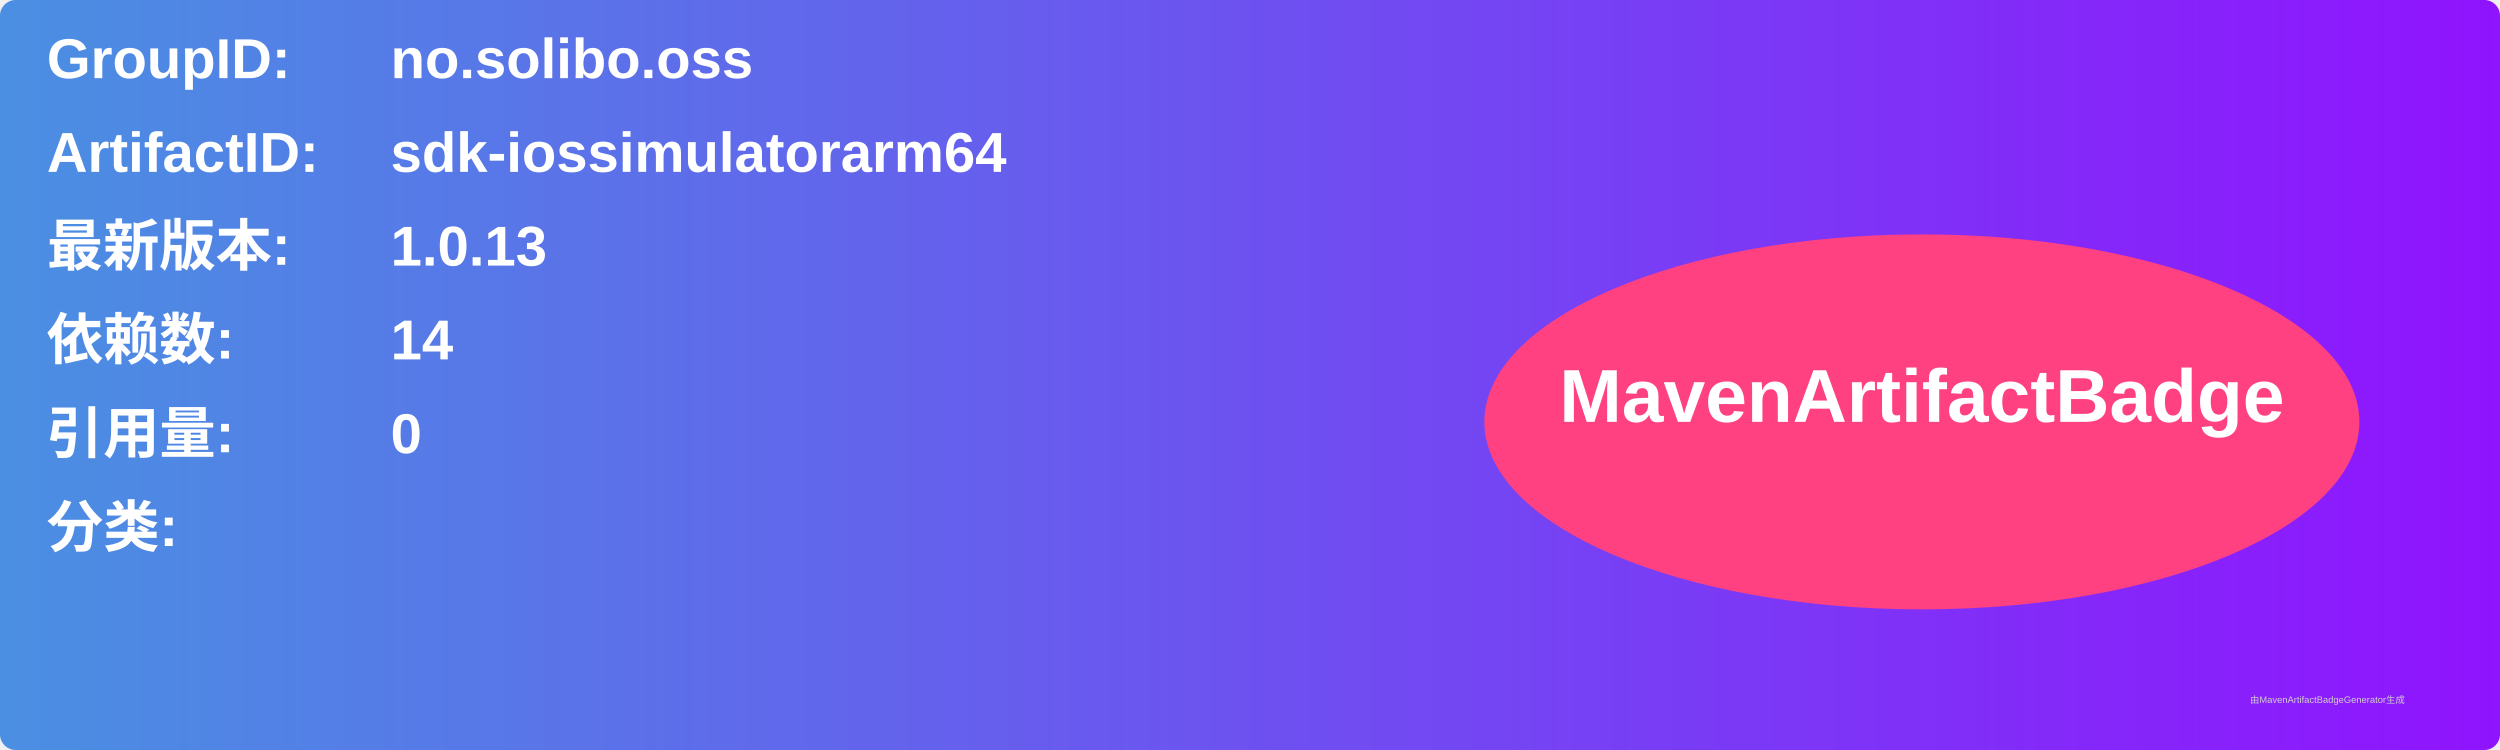
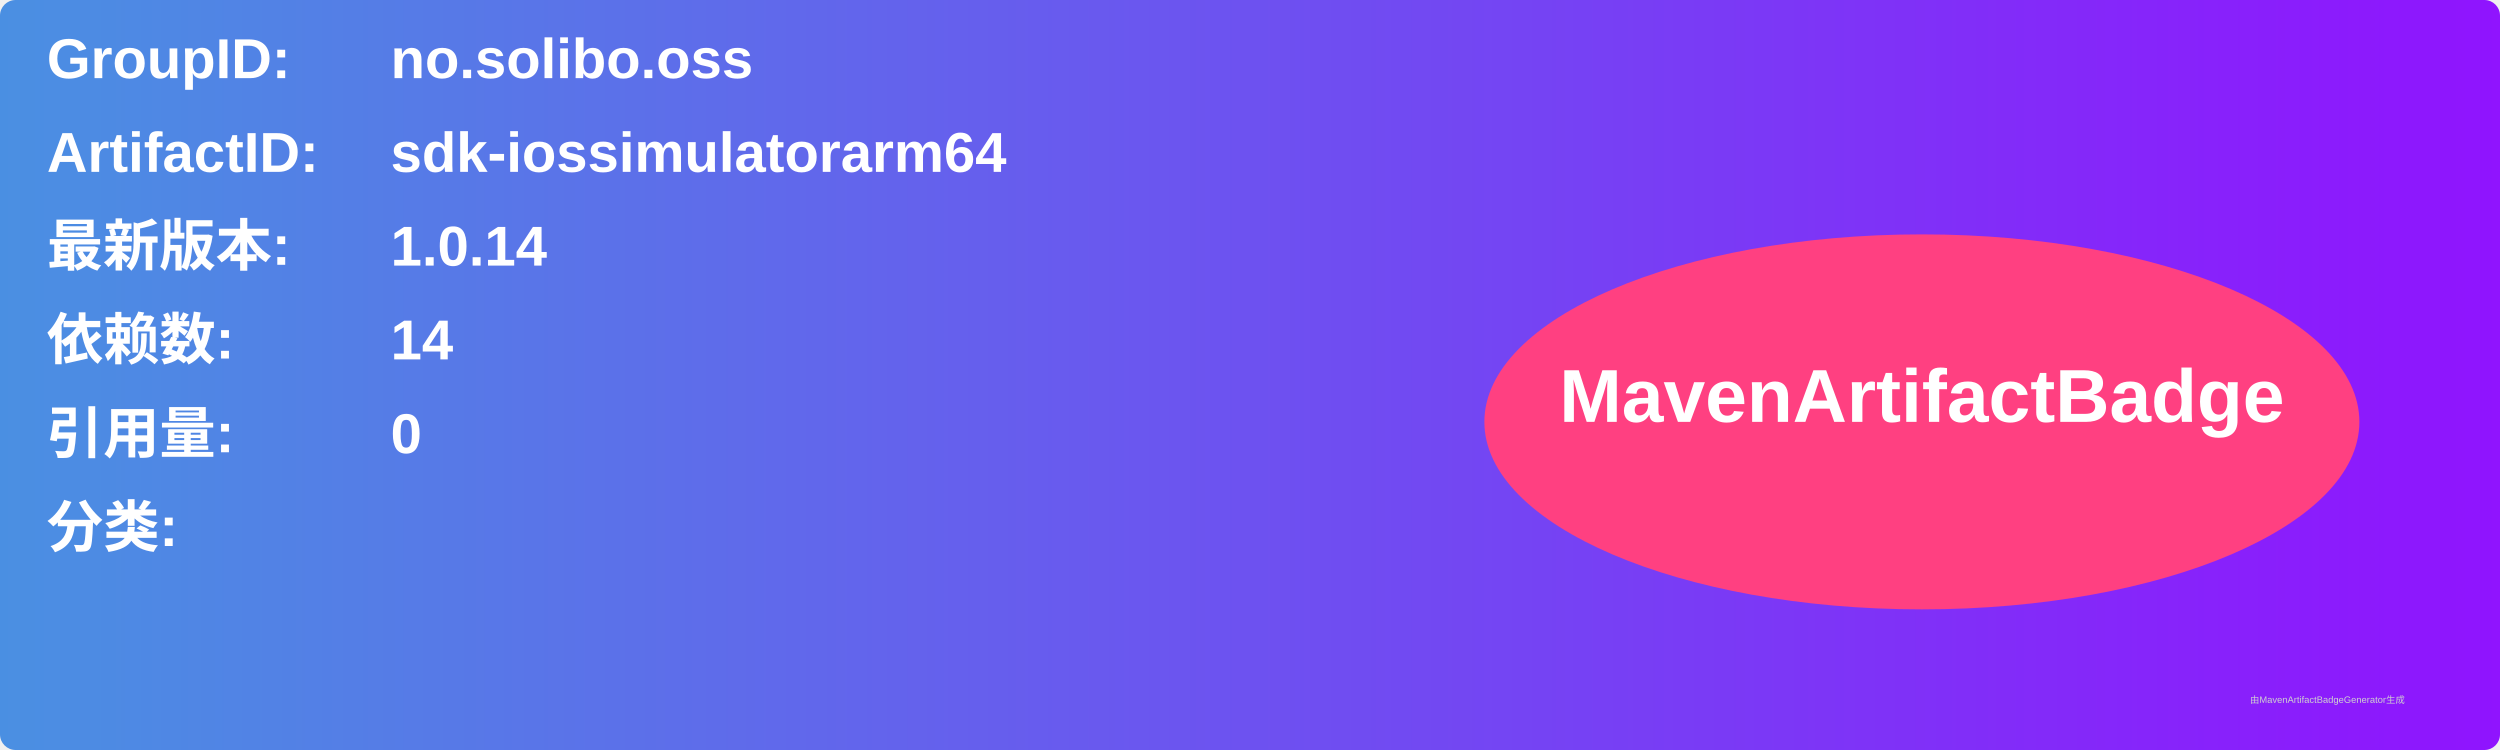
<svg xmlns="http://www.w3.org/2000/svg" width="800" height="240" viewBox="0 0 800 240">
  <linearGradient id="grad" x1="0%" y1="0%" x2="100%" y2="0%">
    <stop offset="0%" stop-color="#4a90e2" />
    <stop offset="100%" stop-color="#9013fe" />
  </linearGradient>
  <rect width="100%" height="100%" rx="5" ry="5" fill="url(#grad)" />
  <g transform="translate(15, 15)">
    <text x="0" y="10" font-family="Arial" font-size="18" fill="white" font-weight="bold" width="260">GroupID:</text>
    <text x="110" y="10" font-family="Arial" font-size="18" fill="white" font-weight="bold" width="460">no.solibo.oss</text>
    <text x="0" y="40" font-family="Arial" font-size="18" fill="white" font-weight="bold" width="260">ArtifactID:</text>
    <text x="110" y="40" font-family="Arial" font-size="18" fill="white" font-weight="bold" width="460">sdk-iossimulatorarm64</text>
    <text x="0" y="70" font-family="Arial" font-size="18" fill="white" font-weight="bold">最新版本:</text>
    <text x="110" y="70" font-family="Arial" font-size="18" fill="white" font-weight="bold">
-       <tspan font-weight="bold">1.0.13</tspan>
+       <tspan font-weight="bold">1.0.14</tspan>
    </text>
    <text x="0" y="100" font-family="Arial" font-size="18" fill="white" font-weight="bold">依赖数: </text>
    <text x="110" y="100" font-family="Arial" font-size="18" fill="white">
      <tspan font-weight="bold">14</tspan>
    </text>
    <text x="0" y="130" font-family="Arial" font-size="18" fill="white" font-weight="bold">引用量: </text>
    <text x="110" y="130" font-family="Arial" font-size="18" fill="white">
      <tspan font-weight="bold">0</tspan>
    </text>
    <text x="0" y="160" font-family="Arial" font-size="18" fill="white" font-weight="bold">分类:</text>
    <text x="10" y="190" font-family="Arial" font-size="10" fill="white">
      <tspan font-weight="bold" />
    </text>
    <ellipse cx="600" cy="120" rx="140" ry="60" fill="#ff4081" />
    <text x="600" y="120" text-anchor="middle" font-family="Arial" font-size="24" fill="white" font-weight="bold">MavenArtifactBadge</text>
  </g>
  <text x="720" y="225" font-family="Arial" font-size="3" fill="#d0d0d0">由MavenArtifactBadgeGenerator生成</text>
</svg>
